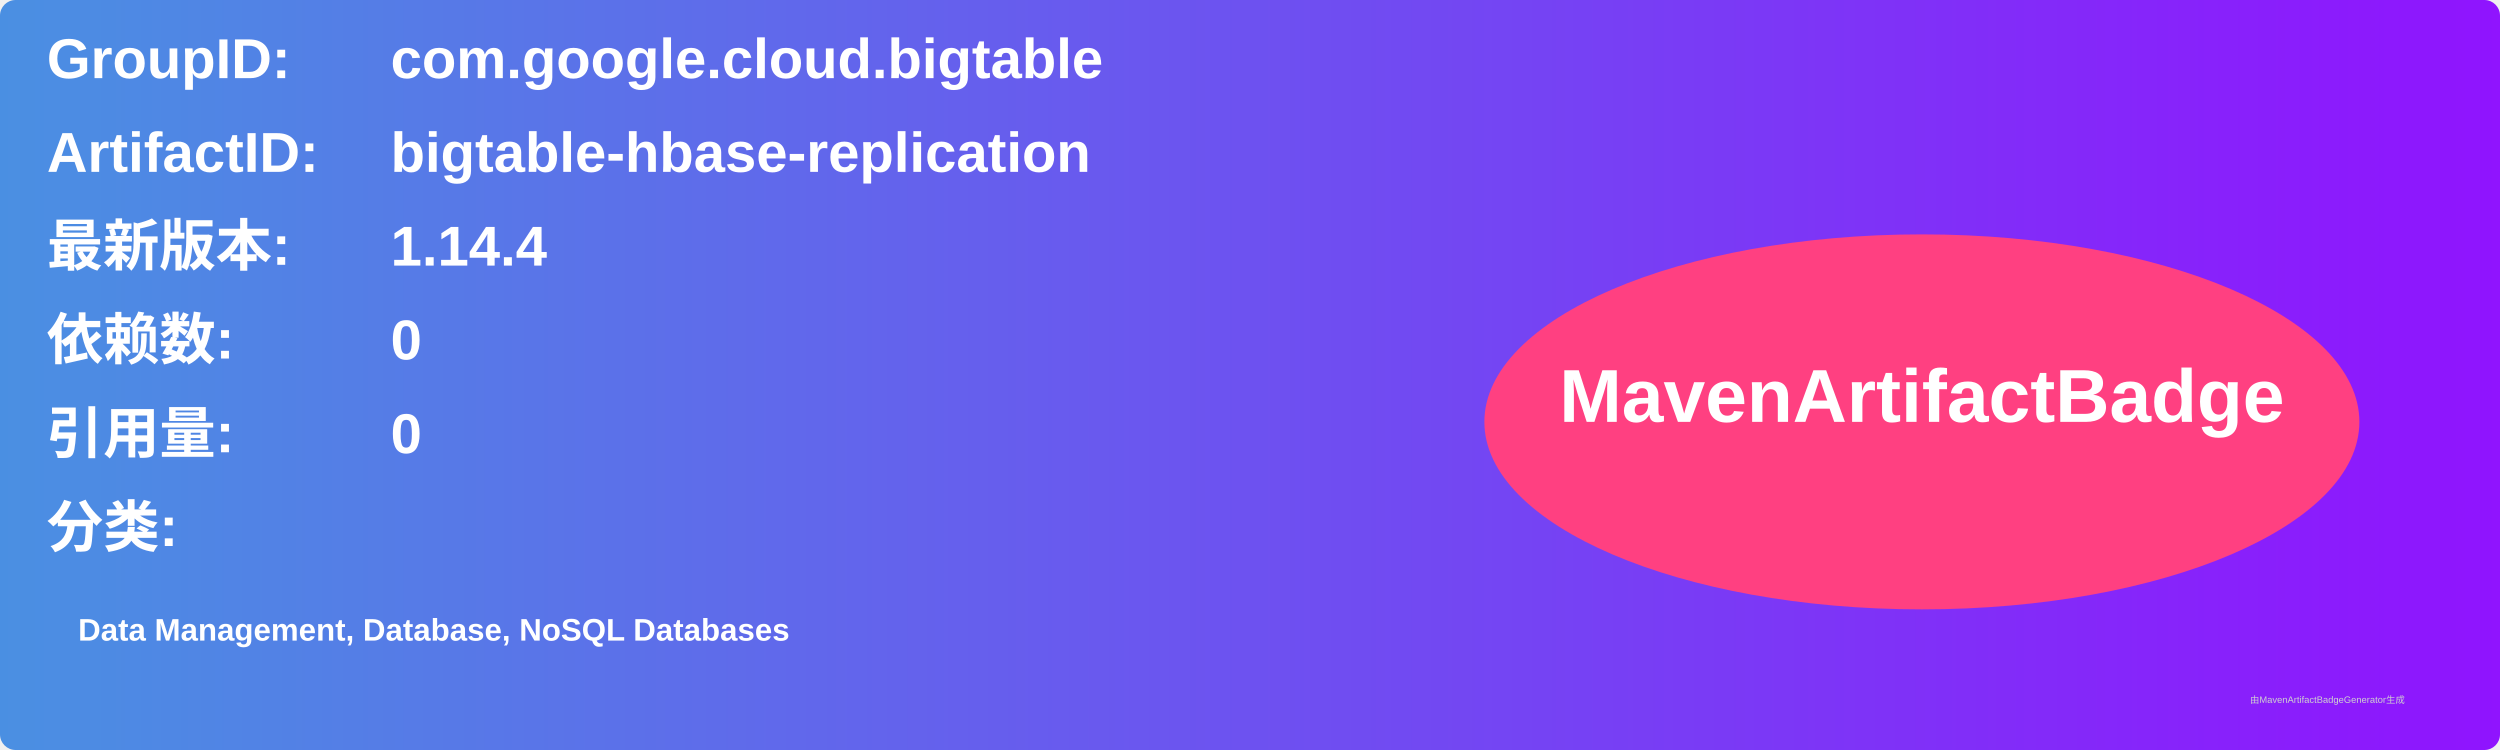
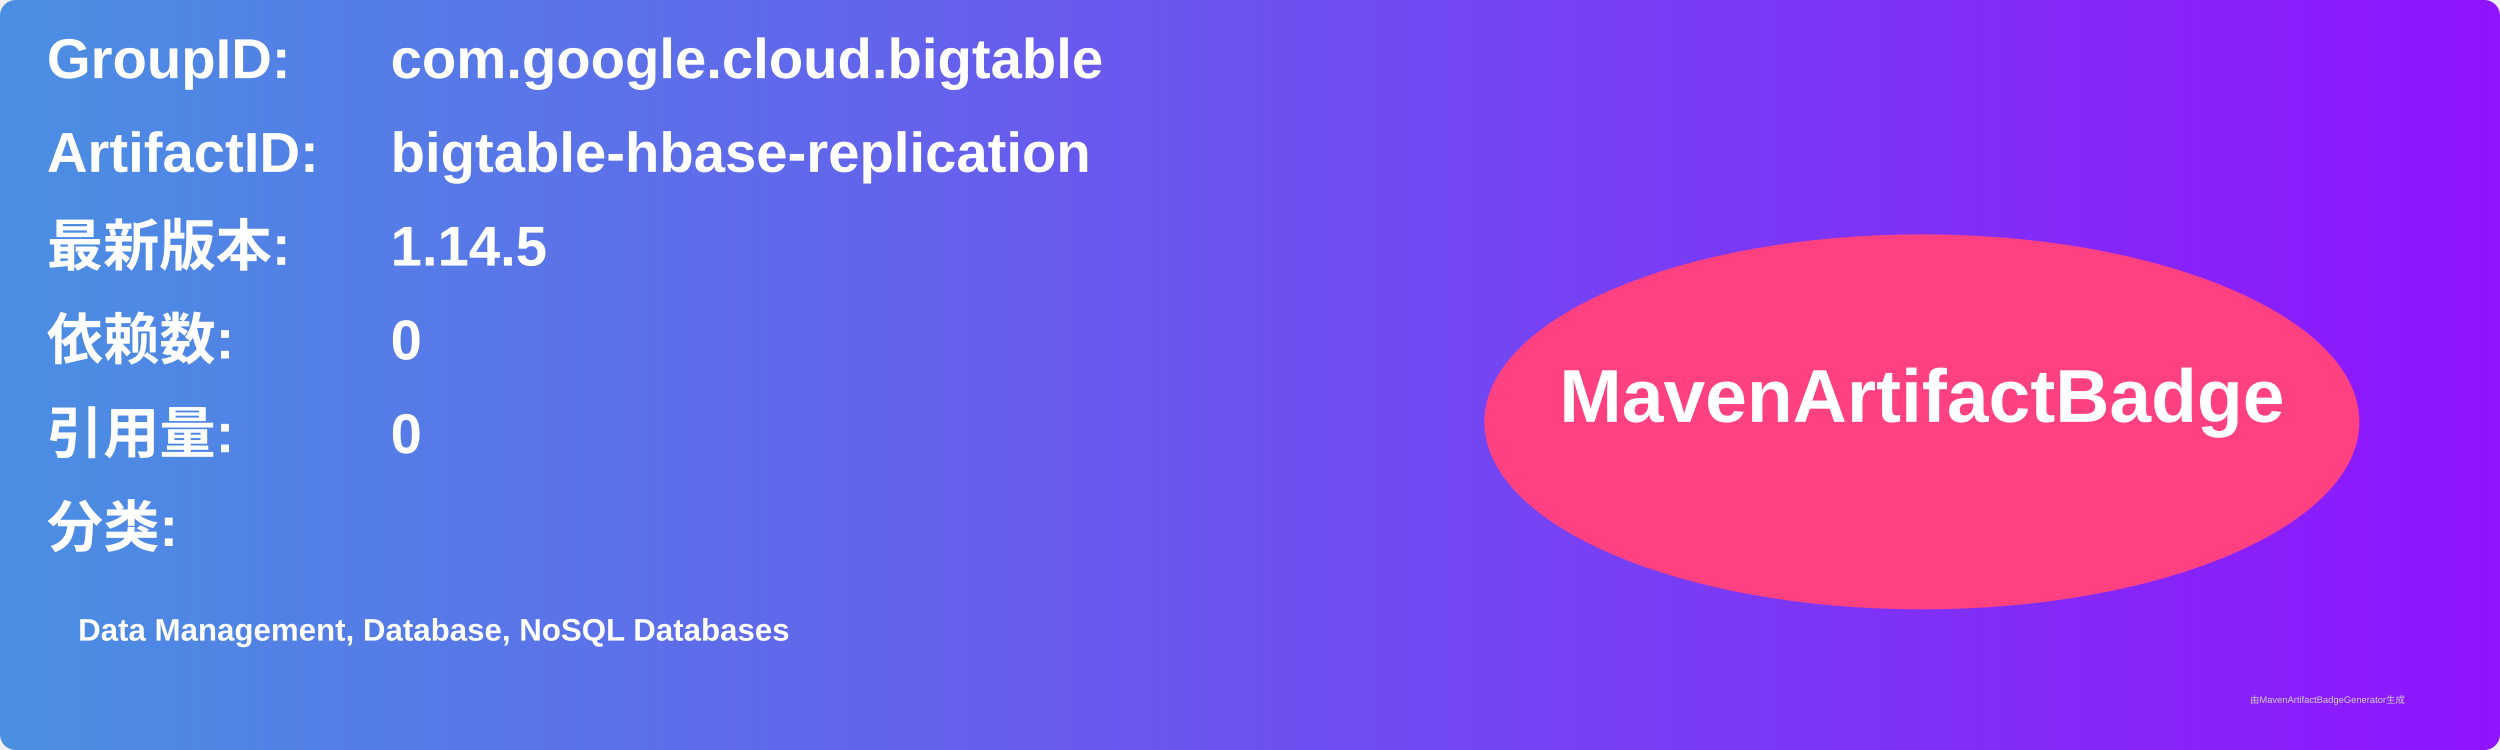
<svg xmlns="http://www.w3.org/2000/svg" width="800" height="240" viewBox="0 0 800 240">
  <linearGradient id="grad" x1="0%" y1="0%" x2="100%" y2="0%">
    <stop offset="0%" stop-color="#4a90e2" />
    <stop offset="100%" stop-color="#9013fe" />
  </linearGradient>
  <rect width="100%" height="100%" rx="5" ry="5" fill="url(#grad)" />
  <g transform="translate(15, 15)">
    <text x="0" y="10" font-family="Arial" font-size="18" fill="white" font-weight="bold" width="260">GroupID:</text>
    <text x="110" y="10" font-family="Arial" font-size="18" fill="white" font-weight="bold" width="460">com.google.cloud.bigtable</text>
    <text x="0" y="40" font-family="Arial" font-size="18" fill="white" font-weight="bold" width="260">ArtifactID:</text>
    <text x="110" y="40" font-family="Arial" font-size="18" fill="white" font-weight="bold" width="460">bigtable-hbase-replication</text>
    <text x="0" y="70" font-family="Arial" font-size="18" fill="white" font-weight="bold">最新版本:</text>
    <text x="110" y="70" font-family="Arial" font-size="18" fill="white" font-weight="bold">
-       <tspan font-weight="bold">1.14.4</tspan>
+       <tspan font-weight="bold">1.14.5</tspan>
    </text>
    <text x="0" y="100" font-family="Arial" font-size="18" fill="white" font-weight="bold">依赖数: </text>
    <text x="110" y="100" font-family="Arial" font-size="18" fill="white">
      <tspan font-weight="bold">0</tspan>
    </text>
    <text x="0" y="130" font-family="Arial" font-size="18" fill="white" font-weight="bold">引用量: </text>
    <text x="110" y="130" font-family="Arial" font-size="18" fill="white">
      <tspan font-weight="bold">0</tspan>
    </text>
    <text x="0" y="160" font-family="Arial" font-size="18" fill="white" font-weight="bold">分类:</text>
    <text x="10" y="190" font-family="Arial" font-size="10" fill="white">
      <tspan font-weight="bold">Data Management, Database, NoSQL Databases</tspan>
    </text>
    <ellipse cx="600" cy="120" rx="140" ry="60" fill="#ff4081" />
    <text x="600" y="120" text-anchor="middle" font-family="Arial" font-size="24" fill="white" font-weight="bold">MavenArtifactBadge</text>
  </g>
  <text x="720" y="225" font-family="Arial" font-size="3" fill="#d0d0d0">由MavenArtifactBadgeGenerator生成</text>
</svg>
